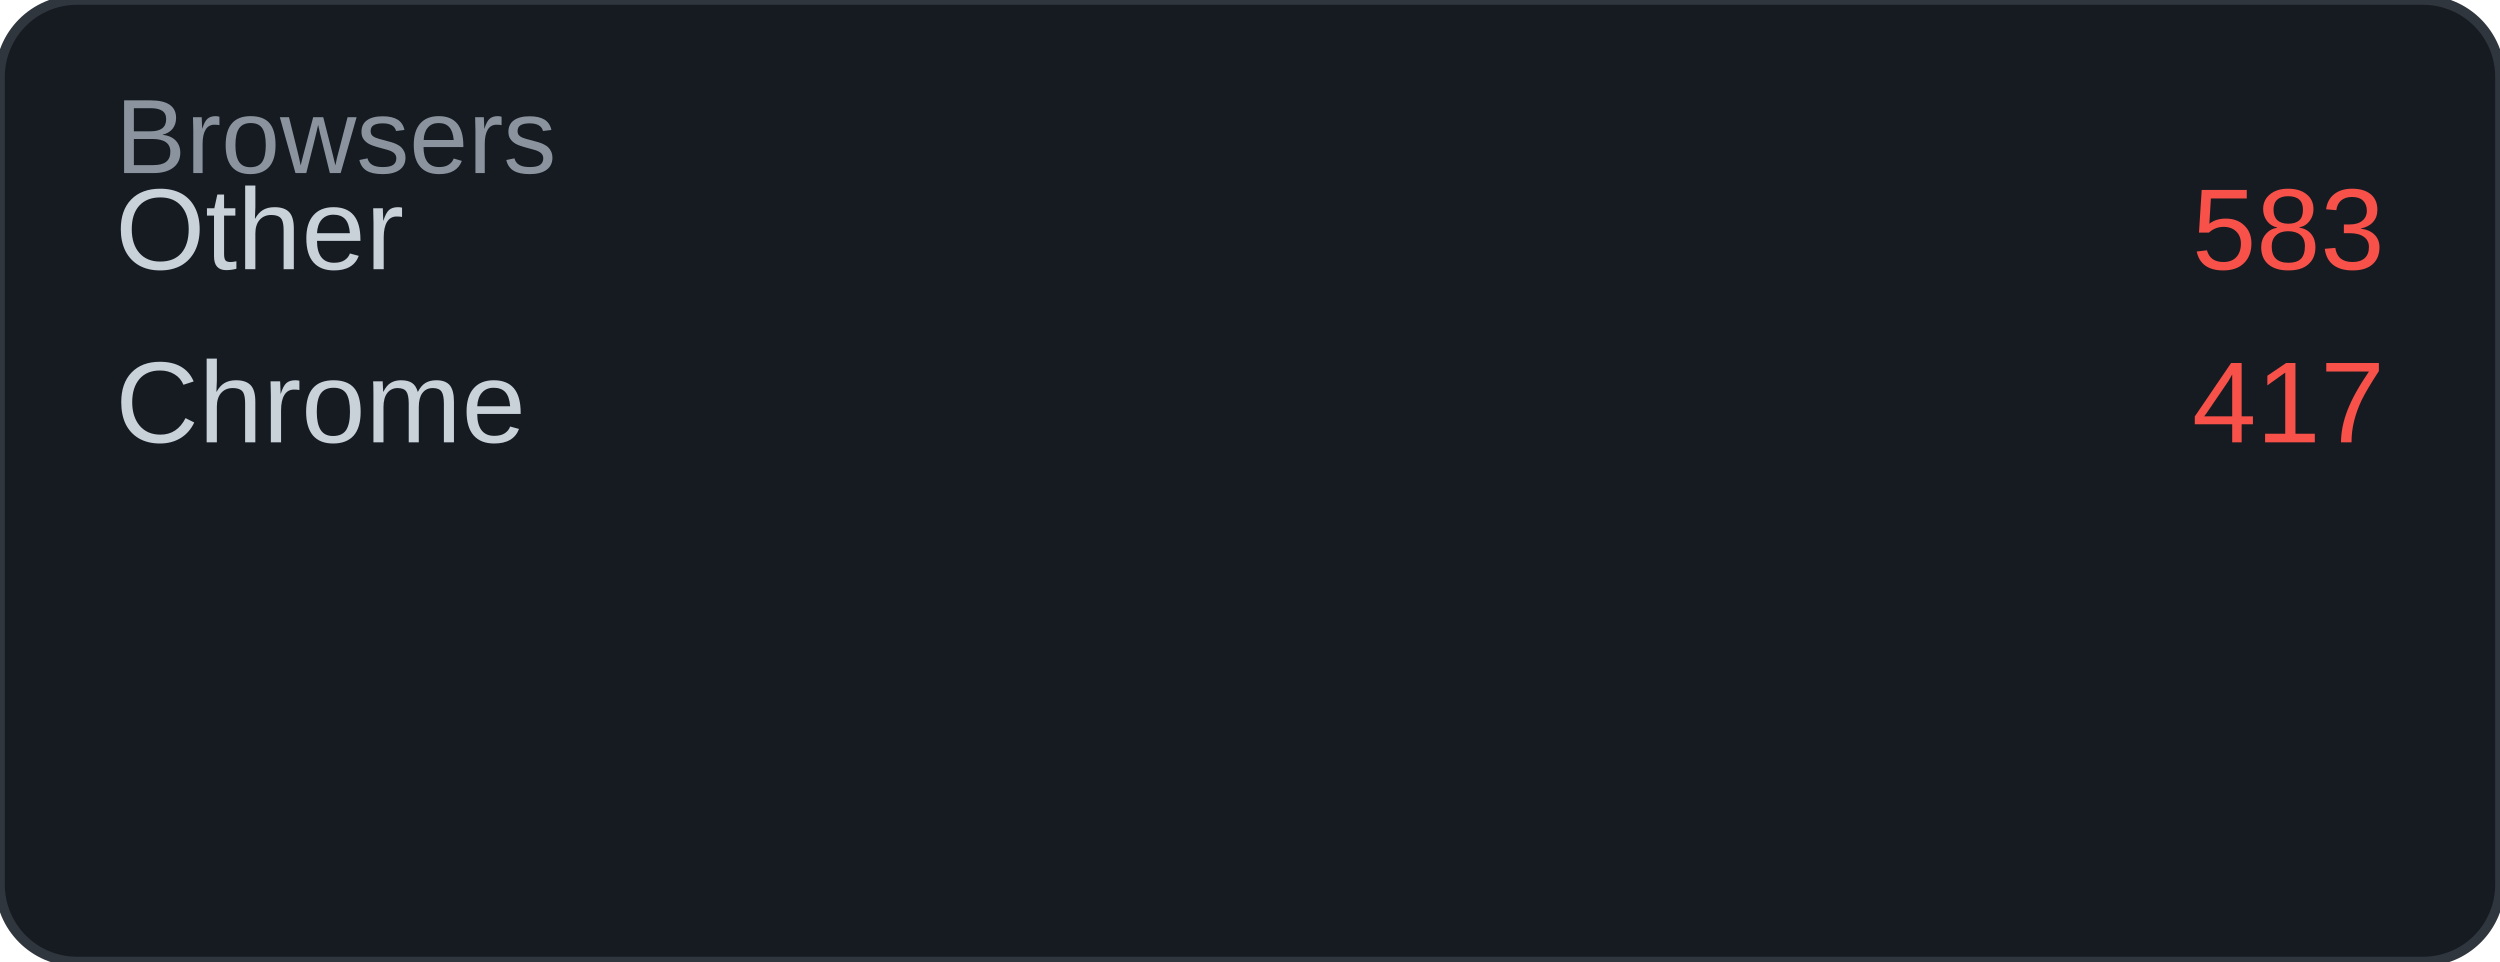
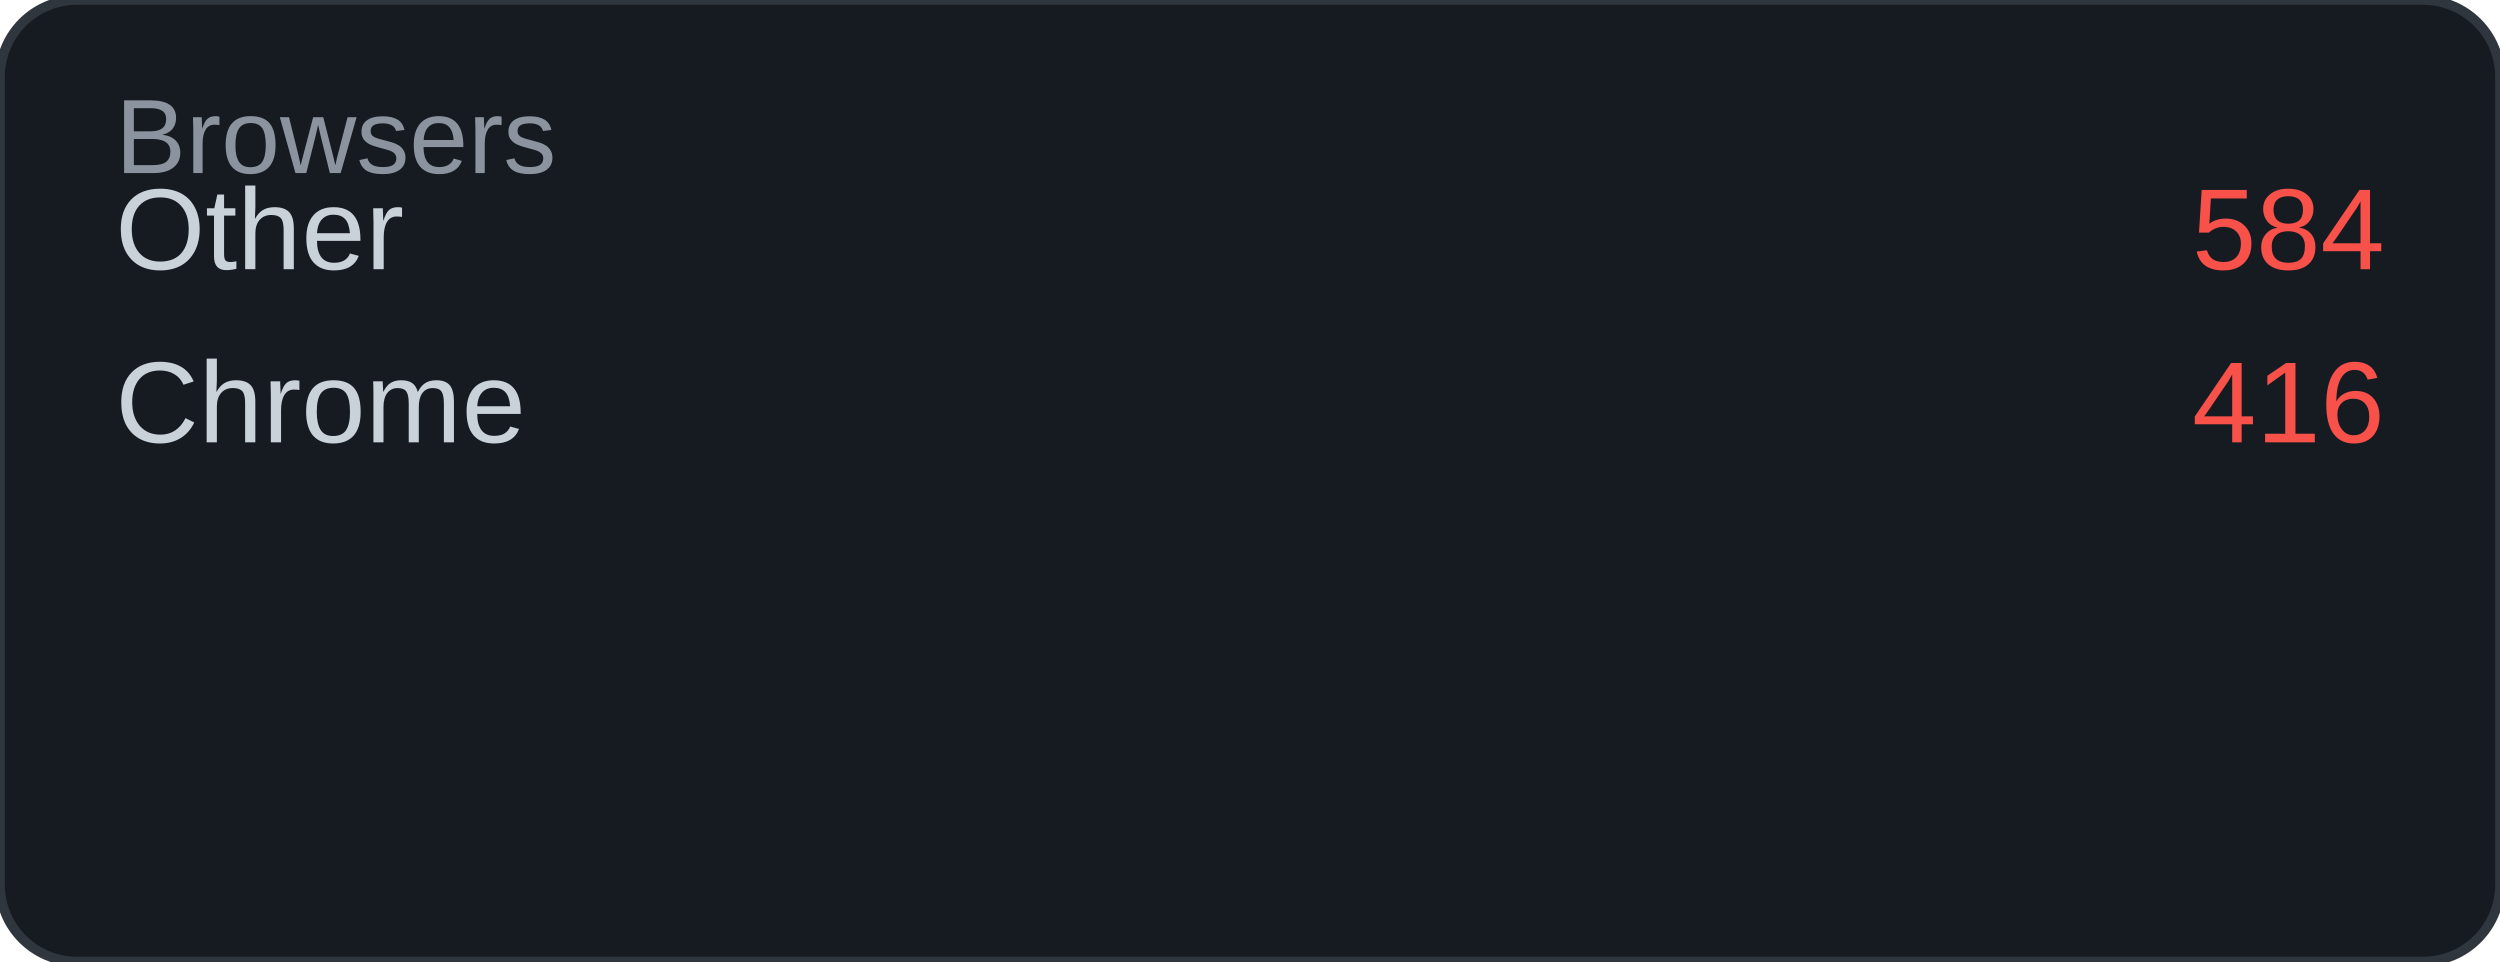
<svg xmlns="http://www.w3.org/2000/svg" width="260" height="100" viewBox="0 0 260 100">
  <rect width="260" height="100" rx="8" fill="#161b22" />
  <rect width="260" height="100" rx="8" fill="none" stroke="#30363d" stroke-width="1" />
  <text x="12" y="18" font-family="Arial, sans-serif" font-size="11" fill="#8b949e">Browsers</text>
  <text x="12" y="28" font-family="Arial, sans-serif" font-size="12" fill="#c9d1d9">Other</text>
-   <text x="248" y="28" font-family="Arial, sans-serif" font-size="12" fill="#f85149" text-anchor="end">583</text>
+   <text x="248" y="28" font-family="Arial, sans-serif" font-size="12" fill="#f85149" text-anchor="end">584</text>
  <text x="12" y="46" font-family="Arial, sans-serif" font-size="12" fill="#c9d1d9">Chrome</text>
-   <text x="248" y="46" font-family="Arial, sans-serif" font-size="12" fill="#f85149" text-anchor="end">417</text>
+   <text x="248" y="46" font-family="Arial, sans-serif" font-size="12" fill="#f85149" text-anchor="end">416</text>
</svg>
